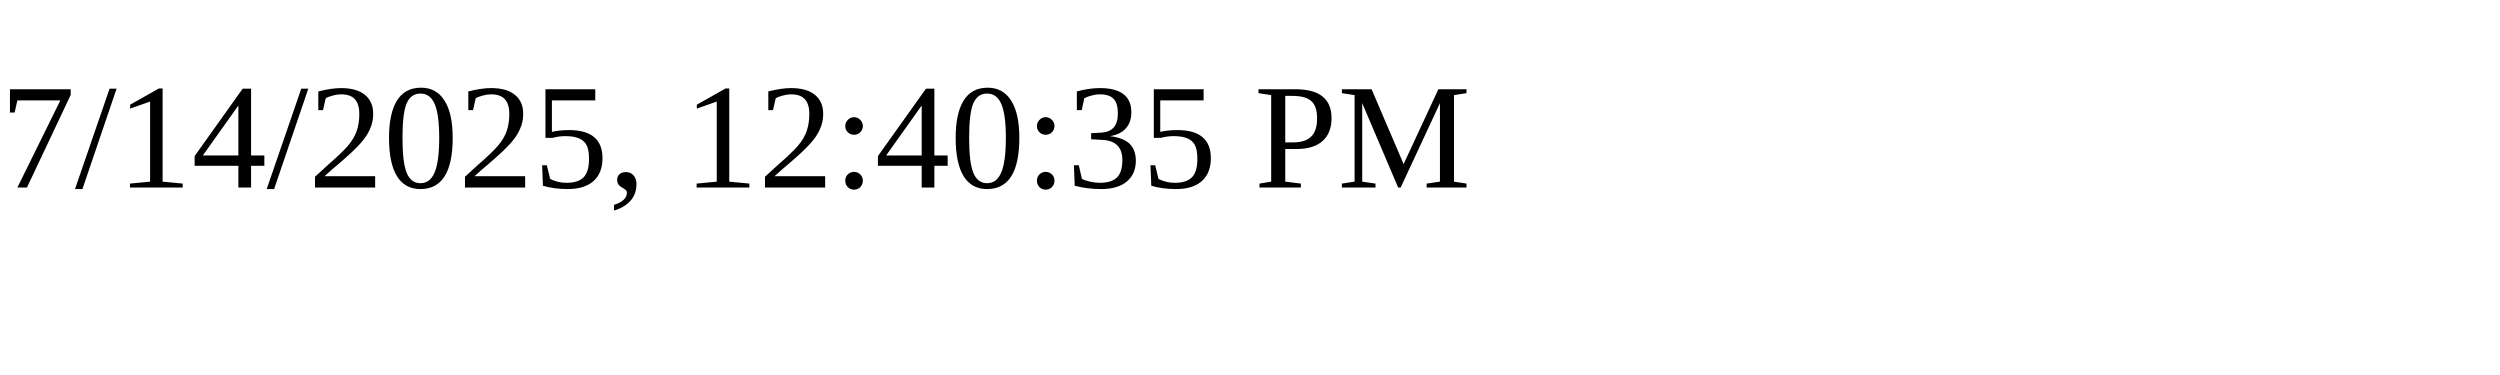
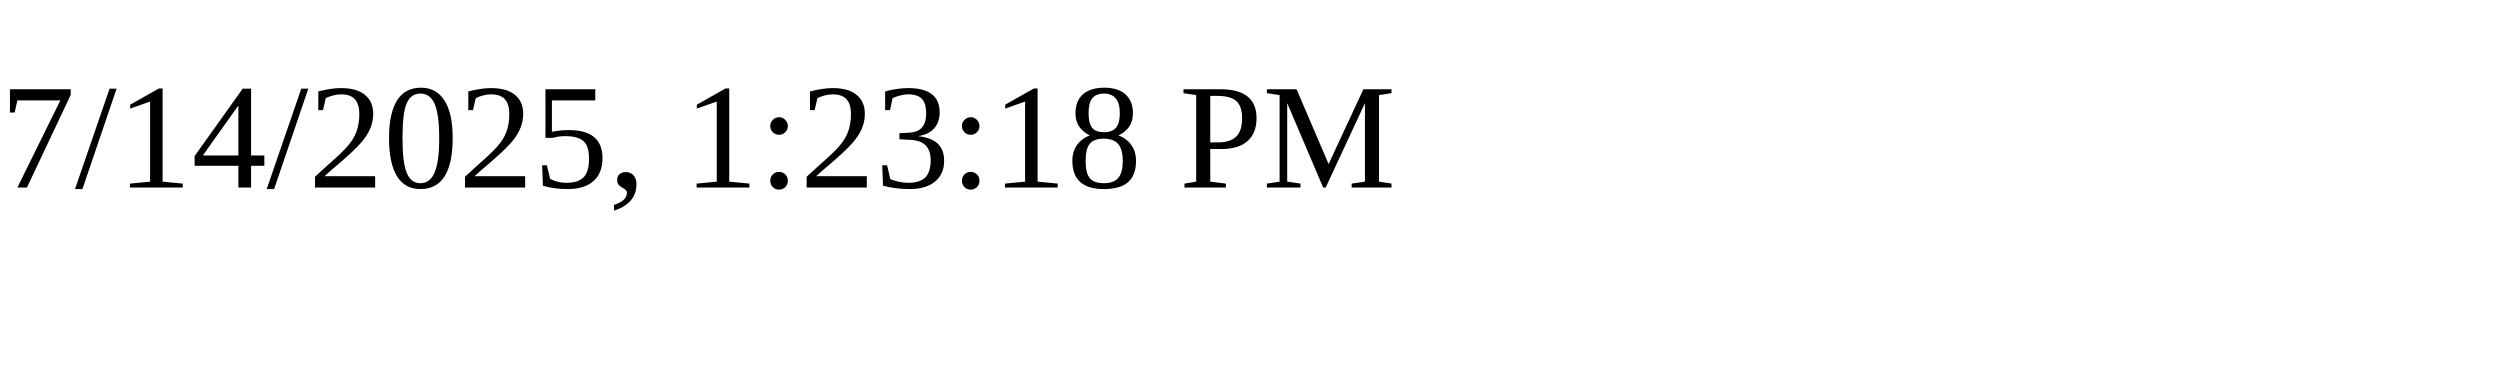
<svg xmlns="http://www.w3.org/2000/svg" height="30" width="200">
-   <text x="0" y="15">7/14/2025, 12:40:35 PM</text>
+   <text x="0" y="15">7/14/2025, 1:23:18 PM</text>
</svg>
